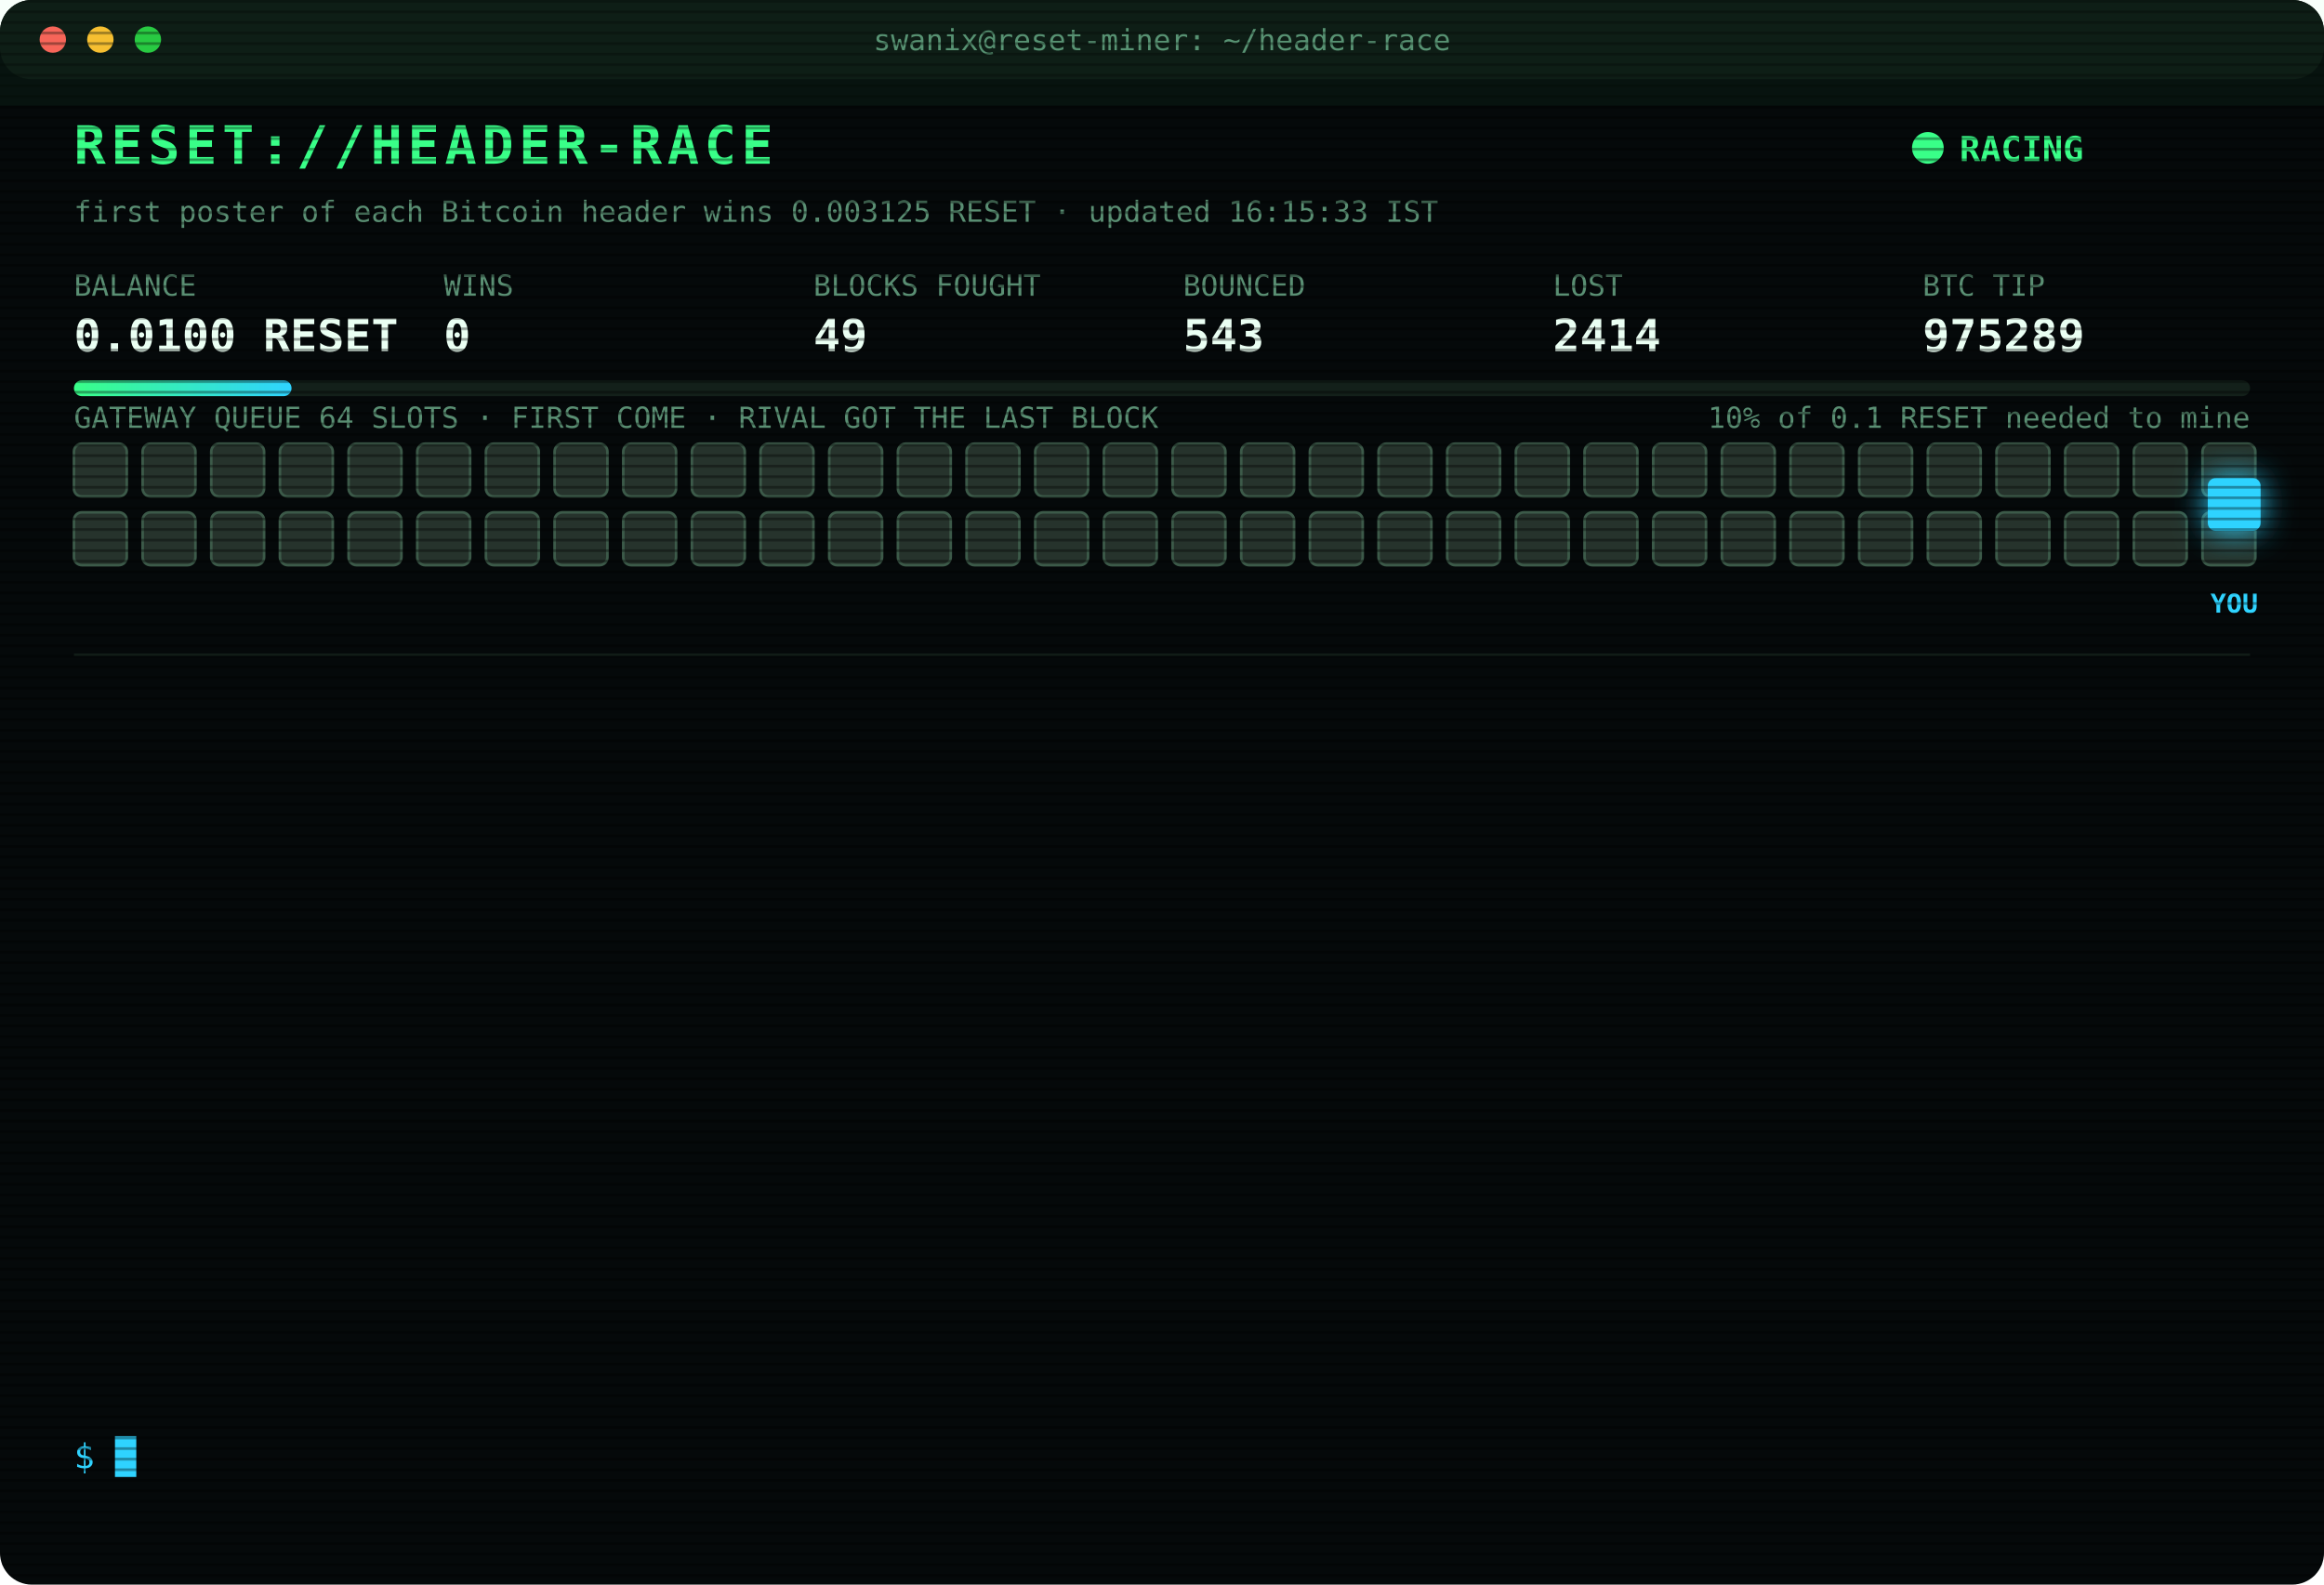
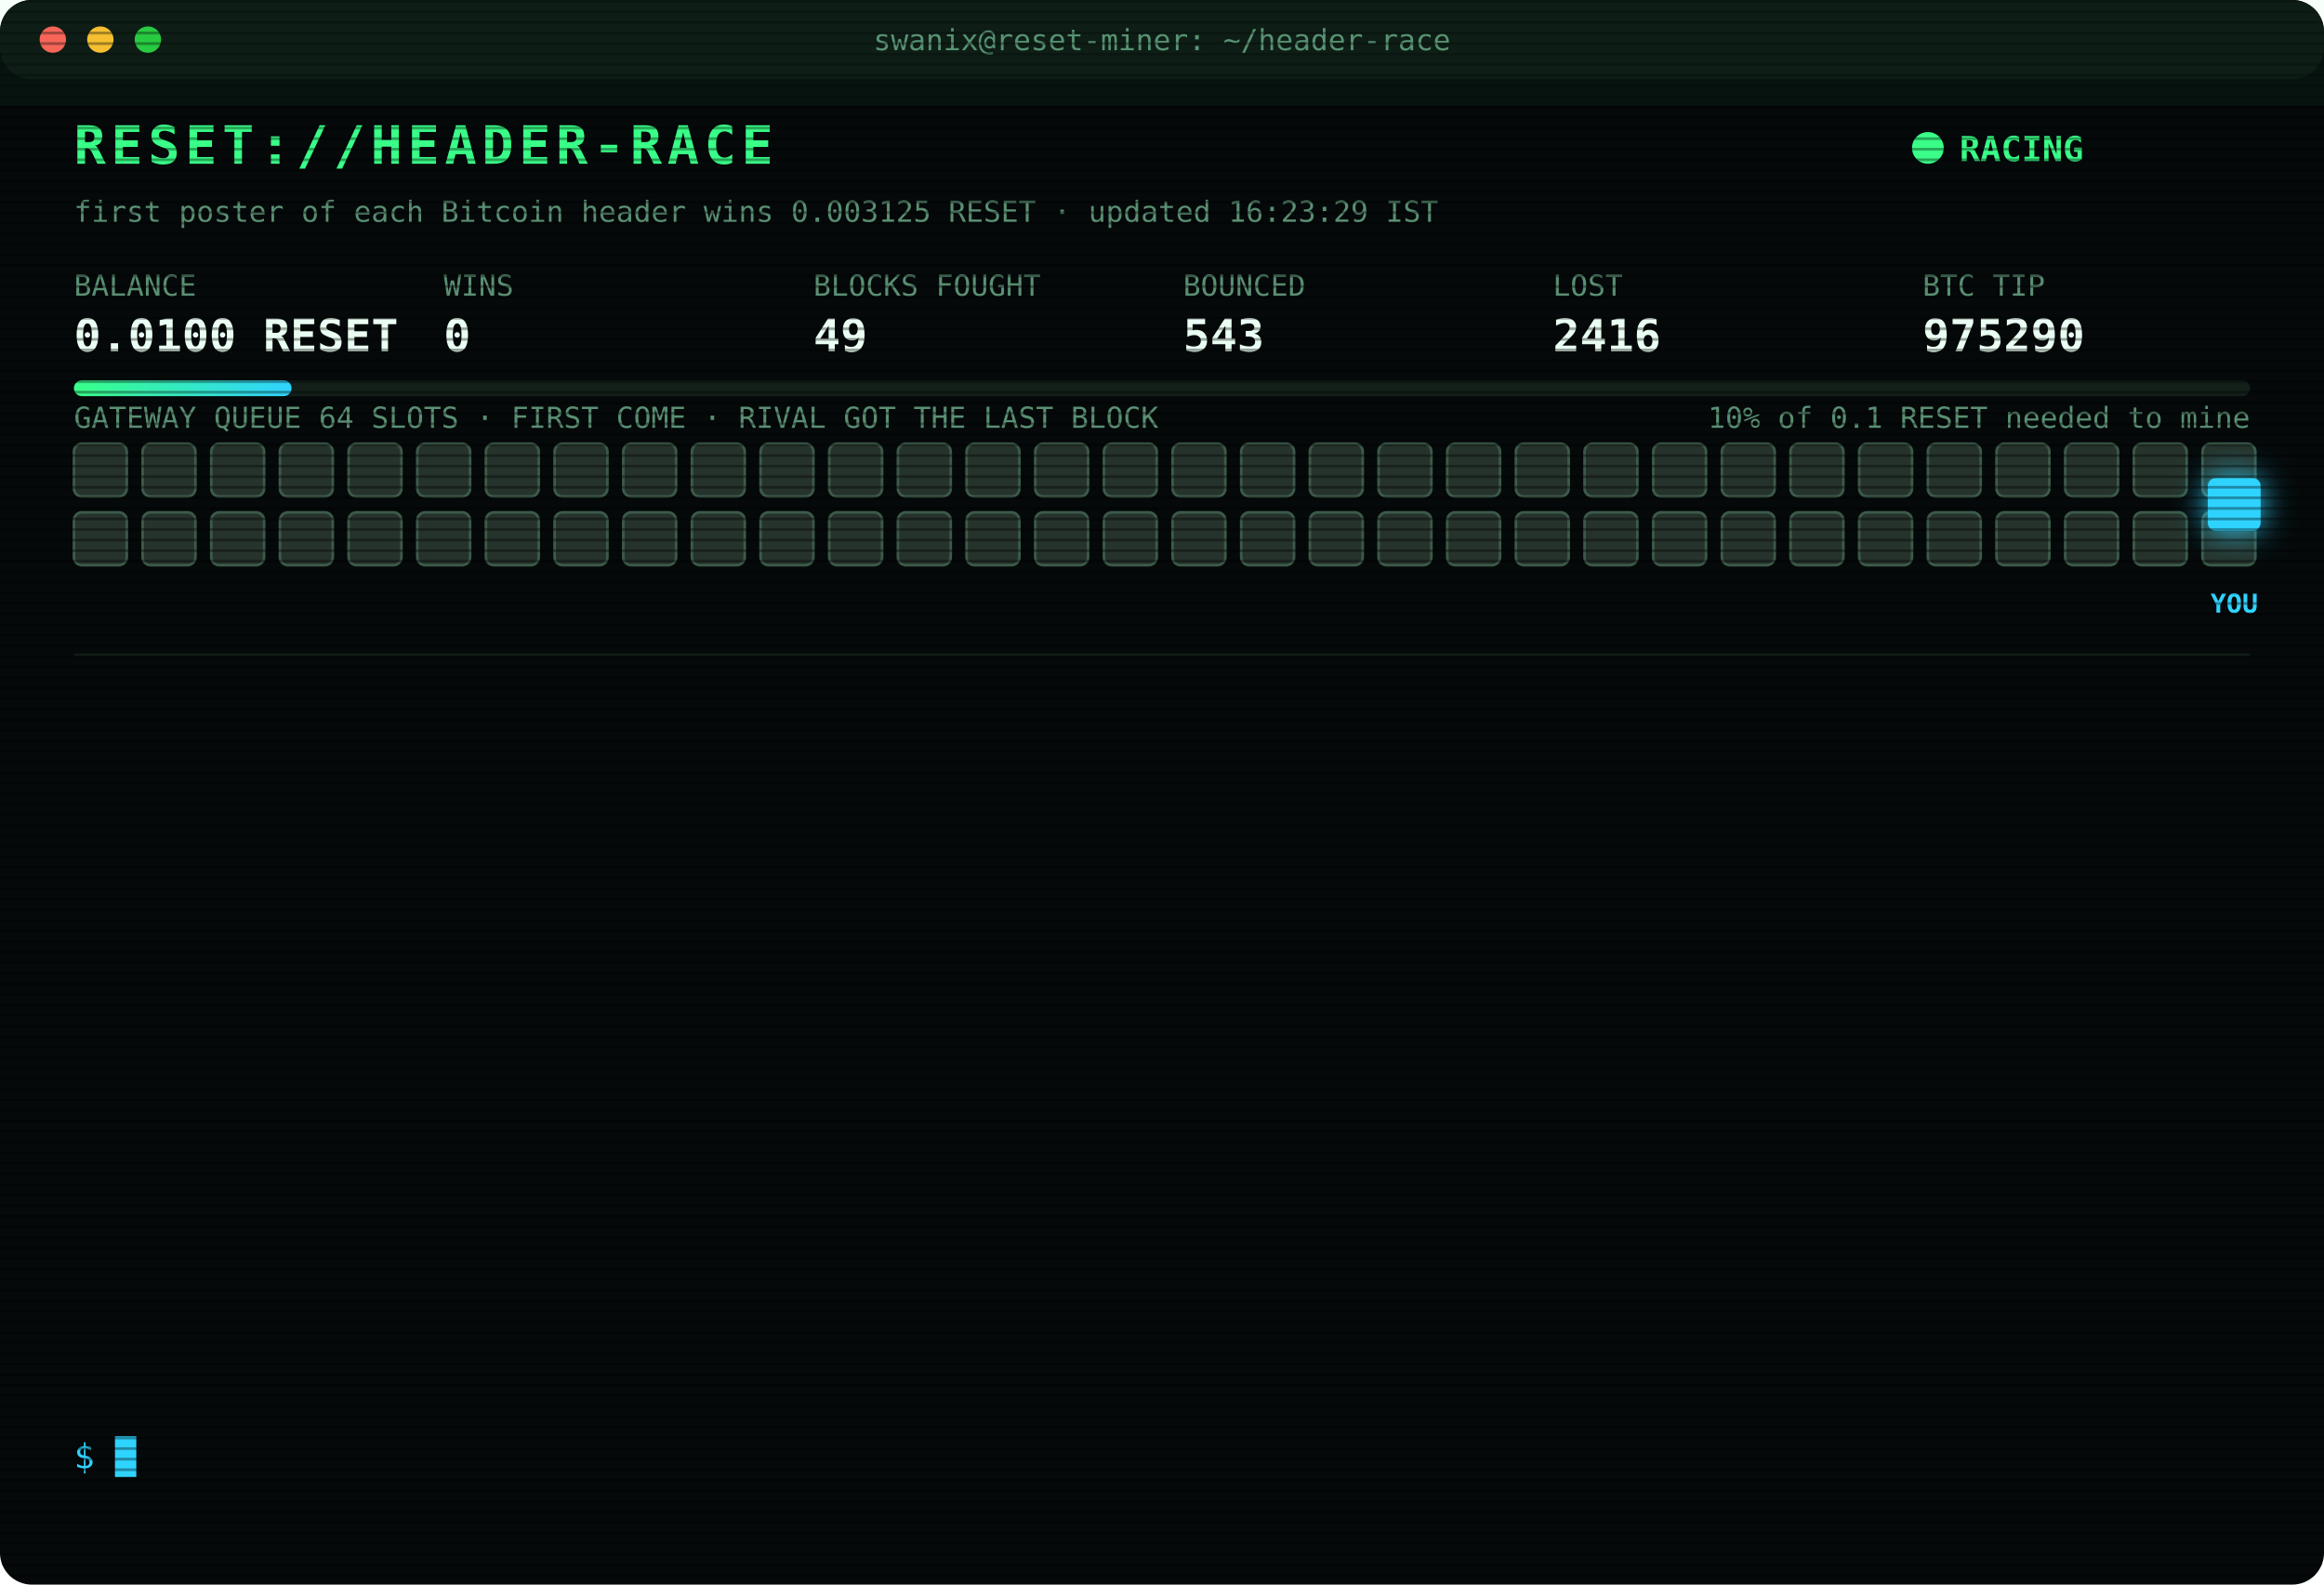
<svg xmlns="http://www.w3.org/2000/svg" width="880" height="600" viewBox="0 0 880 600" font-family="ui-monospace,SFMono-Regular,Menlo,Consolas,monospace">
  <style>
text{font-size:13px;fill:#7CFFB2}
.title{font-size:20px;font-weight:700;fill:#39FF88;letter-spacing:2px;animation:glitch 3s infinite steps(1)}
.sub{fill:#2fd3ff}.k{fill:#5a8f73;font-size:11px}.v{font-size:17px;font-weight:700;fill:#eafff3}
.ts{fill:#3f6b56}.boot{fill:#2fd3ff}.dim{fill:#5a8f73}.bad{fill:#ff4d6d}.warn{fill:#ffd23f}.mag{fill:#ff5cf0}.win{fill:#39FF88;font-weight:700}
.tag{font-size:10px;fill:#2fd3ff;font-weight:700}
.rival{fill:#26332c;stroke:#3c5a49;animation:jam 1.2s infinite alternate}
.idle{fill:#141c18;stroke:#22302a;animation:breathe 4s infinite}
.me{fill:#2fd3ff;filter:drop-shadow(0 0 6px #2fd3ff)}
.hover{animation:nudge 1.1s infinite ease-in-out}.bounce{animation:kick 1.4s infinite}
.ln{opacity:0;animation:in .4s forwards}
.cur{animation:blink 1s infinite steps(1)}
.scan{animation:scan 6s infinite linear}
.led{animation:blink 1.4s infinite}
@keyframes in{from{opacity:0;transform:translateX(-6px)}to{opacity:1;transform:none}}
@keyframes blink{50%{opacity:0}}
@keyframes jam{to{fill:#33463b}}
@keyframes breathe{50%{opacity:.4}}
@keyframes nudge{50%{transform:translateX(-10px)}}
@keyframes kick{0%,100%{transform:none}30%{transform:translateX(-14px)}55%{transform:translateX(10px) translateY(-6px)}}
@keyframes glitch{0%,92%{transform:none}93%{transform:translateX(2px);fill:#ff4d6d}95%{transform:translateX(-2px);fill:#2fd3ff}97%{transform:none}}
@keyframes scan{from{transform:translateY(-40px)}to{transform:translateY(600px)}}
</style>
  <defs>
    <pattern id="sl" width="4" height="4" patternUnits="userSpaceOnUse">
      <rect width="4" height="1" fill="#000" opacity=".35" />
    </pattern>
    <linearGradient id="bar">
      <stop offset="0" stop-color="#39FF88" />
      <stop offset="1" stop-color="#2fd3ff" />
    </linearGradient>
  </defs>
  <rect width="880" height="600" rx="12" fill="#05090a" />
  <rect width="880" height="30" rx="12" fill="#0d1512" />
  <circle cx="20" cy="15" r="5" fill="#ff5f57" />
  <circle cx="38" cy="15" r="5" fill="#febc2e" />
  <circle cx="56" cy="15" r="5" fill="#28c840" />
  <text x="440" y="19" text-anchor="middle" class="k">swanix@reset-miner: ~/header-race</text>
  <text x="28" y="62" class="title">RESET://HEADER-RACE</text>
  <circle class="led" cx="730" cy="56" r="6" fill="#39FF88" />
  <text x="742" y="61" class="win">RACING</text>
-   <text x="28" y="84" class="k">first poster of each Bitcoin header wins 0.003125 RESET · updated 16:15:33 IST</text>
+   <text x="28" y="84" class="k">first poster of each Bitcoin header wins 0.003125 RESET · updated 16:23:29 IST</text>
  <text x="28" y="112" class="k">BALANCE</text>
  <text x="28" y="133" class="v">0.0100 RESET</text>
  <text x="168" y="112" class="k">WINS</text>
  <text x="168" y="133" class="v">0</text>
  <text x="308" y="112" class="k">BLOCKS FOUGHT</text>
  <text x="308" y="133" class="v">49</text>
  <text x="448" y="112" class="k">BOUNCED</text>
  <text x="448" y="133" class="v">543</text>
  <text x="588" y="112" class="k">LOST</text>
-   <text x="588" y="133" class="v">2414</text>
+   <text x="588" y="133" class="v">2416</text>
  <text x="728" y="112" class="k">BTC TIP</text>
-   <text x="728" y="133" class="v">975289</text>
+   <text x="728" y="133" class="v">975290</text>
  <rect x="28" y="144" width="824" height="6" rx="3" fill="#13201a" />
  <rect x="28" y="144" width="82.4" height="6" rx="3" fill="url(#bar)" />
  <text x="852" y="162" text-anchor="end" class="k">10% of 0.1 RESET needed to mine</text>
  <text x="28" y="162" class="k">GATEWAY QUEUE 64 SLOTS · FIRST COME · RIVAL GOT THE LAST BLOCK</text>
  <rect class="rival" x="28" y="168" width="20" height="20" rx="3" style="animation-delay:0.00s" />
  <rect class="rival" x="54" y="168" width="20" height="20" rx="3" style="animation-delay:0.05s" />
  <rect class="rival" x="80" y="168" width="20" height="20" rx="3" style="animation-delay:0.10s" />
  <rect class="rival" x="106" y="168" width="20" height="20" rx="3" style="animation-delay:0.15s" />
  <rect class="rival" x="132" y="168" width="20" height="20" rx="3" style="animation-delay:0.20s" />
  <rect class="rival" x="158" y="168" width="20" height="20" rx="3" style="animation-delay:0.25s" />
  <rect class="rival" x="184" y="168" width="20" height="20" rx="3" style="animation-delay:0.30s" />
  <rect class="rival" x="210" y="168" width="20" height="20" rx="3" style="animation-delay:0.35s" />
  <rect class="rival" x="236" y="168" width="20" height="20" rx="3" style="animation-delay:0.40s" />
  <rect class="rival" x="262" y="168" width="20" height="20" rx="3" style="animation-delay:0.45s" />
  <rect class="rival" x="288" y="168" width="20" height="20" rx="3" style="animation-delay:0.50s" />
  <rect class="rival" x="314" y="168" width="20" height="20" rx="3" style="animation-delay:0.55s" />
  <rect class="rival" x="340" y="168" width="20" height="20" rx="3" style="animation-delay:0.60s" />
  <rect class="rival" x="366" y="168" width="20" height="20" rx="3" style="animation-delay:0.65s" />
  <rect class="rival" x="392" y="168" width="20" height="20" rx="3" style="animation-delay:0.70s" />
  <rect class="rival" x="418" y="168" width="20" height="20" rx="3" style="animation-delay:0.75s" />
  <rect class="rival" x="444" y="168" width="20" height="20" rx="3" style="animation-delay:0.80s" />
  <rect class="rival" x="470" y="168" width="20" height="20" rx="3" style="animation-delay:0.85s" />
  <rect class="rival" x="496" y="168" width="20" height="20" rx="3" style="animation-delay:0.90s" />
  <rect class="rival" x="522" y="168" width="20" height="20" rx="3" style="animation-delay:0.95s" />
  <rect class="rival" x="548" y="168" width="20" height="20" rx="3" style="animation-delay:1.00s" />
  <rect class="rival" x="574" y="168" width="20" height="20" rx="3" style="animation-delay:1.05s" />
  <rect class="rival" x="600" y="168" width="20" height="20" rx="3" style="animation-delay:1.10s" />
  <rect class="rival" x="626" y="168" width="20" height="20" rx="3" style="animation-delay:1.15s" />
  <rect class="rival" x="652" y="168" width="20" height="20" rx="3" style="animation-delay:1.20s" />
  <rect class="rival" x="678" y="168" width="20" height="20" rx="3" style="animation-delay:1.25s" />
  <rect class="rival" x="704" y="168" width="20" height="20" rx="3" style="animation-delay:1.30s" />
  <rect class="rival" x="730" y="168" width="20" height="20" rx="3" style="animation-delay:1.35s" />
  <rect class="rival" x="756" y="168" width="20" height="20" rx="3" style="animation-delay:1.40s" />
  <rect class="rival" x="782" y="168" width="20" height="20" rx="3" style="animation-delay:1.45s" />
  <rect class="rival" x="808" y="168" width="20" height="20" rx="3" style="animation-delay:1.50s" />
  <rect class="rival" x="834" y="168" width="20" height="20" rx="3" style="animation-delay:1.55s" />
  <rect class="rival" x="28" y="194" width="20" height="20" rx="3" style="animation-delay:1.60s" />
  <rect class="rival" x="54" y="194" width="20" height="20" rx="3" style="animation-delay:1.65s" />
  <rect class="rival" x="80" y="194" width="20" height="20" rx="3" style="animation-delay:1.70s" />
  <rect class="rival" x="106" y="194" width="20" height="20" rx="3" style="animation-delay:1.75s" />
  <rect class="rival" x="132" y="194" width="20" height="20" rx="3" style="animation-delay:1.80s" />
  <rect class="rival" x="158" y="194" width="20" height="20" rx="3" style="animation-delay:1.85s" />
  <rect class="rival" x="184" y="194" width="20" height="20" rx="3" style="animation-delay:1.90s" />
  <rect class="rival" x="210" y="194" width="20" height="20" rx="3" style="animation-delay:1.95s" />
  <rect class="rival" x="236" y="194" width="20" height="20" rx="3" style="animation-delay:2.00s" />
  <rect class="rival" x="262" y="194" width="20" height="20" rx="3" style="animation-delay:2.05s" />
  <rect class="rival" x="288" y="194" width="20" height="20" rx="3" style="animation-delay:2.10s" />
  <rect class="rival" x="314" y="194" width="20" height="20" rx="3" style="animation-delay:2.15s" />
  <rect class="rival" x="340" y="194" width="20" height="20" rx="3" style="animation-delay:2.20s" />
  <rect class="rival" x="366" y="194" width="20" height="20" rx="3" style="animation-delay:2.25s" />
  <rect class="rival" x="392" y="194" width="20" height="20" rx="3" style="animation-delay:2.30s" />
  <rect class="rival" x="418" y="194" width="20" height="20" rx="3" style="animation-delay:2.35s" />
  <rect class="rival" x="444" y="194" width="20" height="20" rx="3" style="animation-delay:2.40s" />
  <rect class="rival" x="470" y="194" width="20" height="20" rx="3" style="animation-delay:2.45s" />
  <rect class="rival" x="496" y="194" width="20" height="20" rx="3" style="animation-delay:2.50s" />
  <rect class="rival" x="522" y="194" width="20" height="20" rx="3" style="animation-delay:2.55s" />
  <rect class="rival" x="548" y="194" width="20" height="20" rx="3" style="animation-delay:2.60s" />
  <rect class="rival" x="574" y="194" width="20" height="20" rx="3" style="animation-delay:2.65s" />
  <rect class="rival" x="600" y="194" width="20" height="20" rx="3" style="animation-delay:2.70s" />
  <rect class="rival" x="626" y="194" width="20" height="20" rx="3" style="animation-delay:2.75s" />
  <rect class="rival" x="652" y="194" width="20" height="20" rx="3" style="animation-delay:2.80s" />
  <rect class="rival" x="678" y="194" width="20" height="20" rx="3" style="animation-delay:2.85s" />
  <rect class="rival" x="704" y="194" width="20" height="20" rx="3" style="animation-delay:2.90s" />
  <rect class="rival" x="730" y="194" width="20" height="20" rx="3" style="animation-delay:2.95s" />
  <rect class="rival" x="756" y="194" width="20" height="20" rx="3" style="animation-delay:3.00s" />
  <rect class="rival" x="782" y="194" width="20" height="20" rx="3" style="animation-delay:3.05s" />
  <rect class="rival" x="808" y="194" width="20" height="20" rx="3" style="animation-delay:3.10s" />
  <rect class="rival" x="834" y="194" width="20" height="20" rx="3" style="animation-delay:3.15s" />
  <g class="hover">
    <rect class="me" x="836" y="181" width="20" height="20" rx="3" />
    <text class="tag" x="846" y="232" text-anchor="middle">YOU</text>
  </g>
  <line x1="28" x2="852" y1="248" y2="248" stroke="#13201a" />
  <g class="ln" style="animation-delay:0.40s">
-     <text x="28" y="270" class="ts">14:12:28</text>
-     <text x="104" y="270" class="bad">[LOST] #975279 taken by a rival miner</text>
+     <text x="28" y="270" class="ts">14:22:37</text>
+     <text x="104" y="270" class="bad">[LOST] #975280 taken by a rival miner</text>
  </g>
  <g class="ln" style="animation-delay:0.65s">
-     <text x="28" y="292" class="ts">14:22:37</text>
-     <text x="104" y="292" class="bad">[LOST] #975280 taken by a rival miner</text>
+     <text x="28" y="292" class="ts">15:08:01</text>
+     <text x="104" y="292" class="bad">[LOST] #975281 taken by a rival miner</text>
  </g>
  <g class="ln" style="animation-delay:0.90s">
-     <text x="28" y="314" class="ts">15:08:01</text>
-     <text x="104" y="314" class="bad">[LOST] #975281 taken by a rival miner</text>
+     <text x="28" y="314" class="ts">15:10:34</text>
+     <text x="104" y="314" class="dim">[STINT END] calls 754 · wins 0</text>
  </g>
  <g class="ln" style="animation-delay:1.15s">
-     <text x="28" y="336" class="ts">15:10:34</text>
-     <text x="104" y="336" class="dim">[STINT END] calls 754 · wins 0</text>
+     <text x="28" y="336" class="ts">15:15:26</text>
+     <text x="104" y="336" class="boot">[BOOT] racer v3 online · 3 feeds · stint 340m</text>
  </g>
  <g class="ln" style="animation-delay:1.40s">
-     <text x="28" y="358" class="ts">15:15:26</text>
-     <text x="104" y="358" class="boot">[BOOT] racer v3 online · 3 feeds · stint 340m</text>
+     <text x="28" y="358" class="ts">15:36:11</text>
+     <text x="104" y="358" class="bad">[LOST] #975282 taken by a rival miner</text>
  </g>
  <g class="ln" style="animation-delay:1.65s">
-     <text x="28" y="380" class="ts">15:36:11</text>
-     <text x="104" y="380" class="bad">[LOST] #975282 taken by a rival miner</text>
+     <text x="28" y="380" class="ts">15:36:33</text>
+     <text x="104" y="380" class="bad">[LOST] #975283 taken by a rival miner</text>
  </g>
  <g class="ln" style="animation-delay:1.90s">
-     <text x="28" y="402" class="ts">15:36:33</text>
-     <text x="104" y="402" class="bad">[LOST] #975283 taken by a rival miner</text>
+     <text x="28" y="402" class="ts">15:46:06</text>
+     <text x="104" y="402" class="bad">[LOST] #975284 taken by a rival miner</text>
  </g>
  <g class="ln" style="animation-delay:2.15s">
-     <text x="28" y="424" class="ts">15:46:06</text>
-     <text x="104" y="424" class="bad">[LOST] #975284 taken by a rival miner</text>
+     <text x="28" y="424" class="ts">15:58:45</text>
+     <text x="104" y="424" class="bad">[LOST] #975285 taken by a rival miner</text>
  </g>
  <g class="ln" style="animation-delay:2.40s">
-     <text x="28" y="446" class="ts">15:58:45</text>
-     <text x="104" y="446" class="bad">[LOST] #975285 taken by a rival miner</text>
+     <text x="28" y="446" class="ts">16:08:05</text>
+     <text x="104" y="446" class="bad">[LOST] #975286 taken by a rival miner</text>
  </g>
  <g class="ln" style="animation-delay:2.65s">
-     <text x="28" y="468" class="ts">16:08:05</text>
-     <text x="104" y="468" class="bad">[LOST] #975286 taken by a rival miner</text>
+     <text x="28" y="468" class="ts">16:11:16</text>
+     <text x="104" y="468" class="bad">[LOST] #975287 taken by a rival miner</text>
  </g>
  <g class="ln" style="animation-delay:2.90s">
-     <text x="28" y="490" class="ts">16:11:16</text>
-     <text x="104" y="490" class="bad">[LOST] #975287 taken by a rival miner</text>
+     <text x="28" y="490" class="ts">16:13:50</text>
+     <text x="104" y="490" class="bad">[LOST] #975288 taken by a rival miner</text>
  </g>
  <g class="ln" style="animation-delay:3.15s">
-     <text x="28" y="512" class="ts">16:13:50</text>
-     <text x="104" y="512" class="bad">[LOST] #975288 taken by a rival miner</text>
+     <text x="28" y="512" class="ts">16:15:18</text>
+     <text x="104" y="512" class="bad">[LOST] #975289 taken by a rival miner</text>
  </g>
  <g class="ln" style="animation-delay:3.40s">
-     <text x="28" y="534" class="ts">16:15:18</text>
-     <text x="104" y="534" class="bad">[LOST] #975289 taken by a rival miner</text>
+     <text x="28" y="534" class="ts">16:23:29</text>
+     <text x="104" y="534" class="bad">[LOST] #975290 taken by a rival miner</text>
  </g>
  <text x="28" y="556" class="sub">$ <tspan class="cur">█</tspan>
  </text>
  <rect width="880" height="600" rx="12" fill="url(#sl)" pointer-events="none" />
  <rect class="scan" width="880" height="40" fill="#39FF88" opacity=".04" />
</svg>
